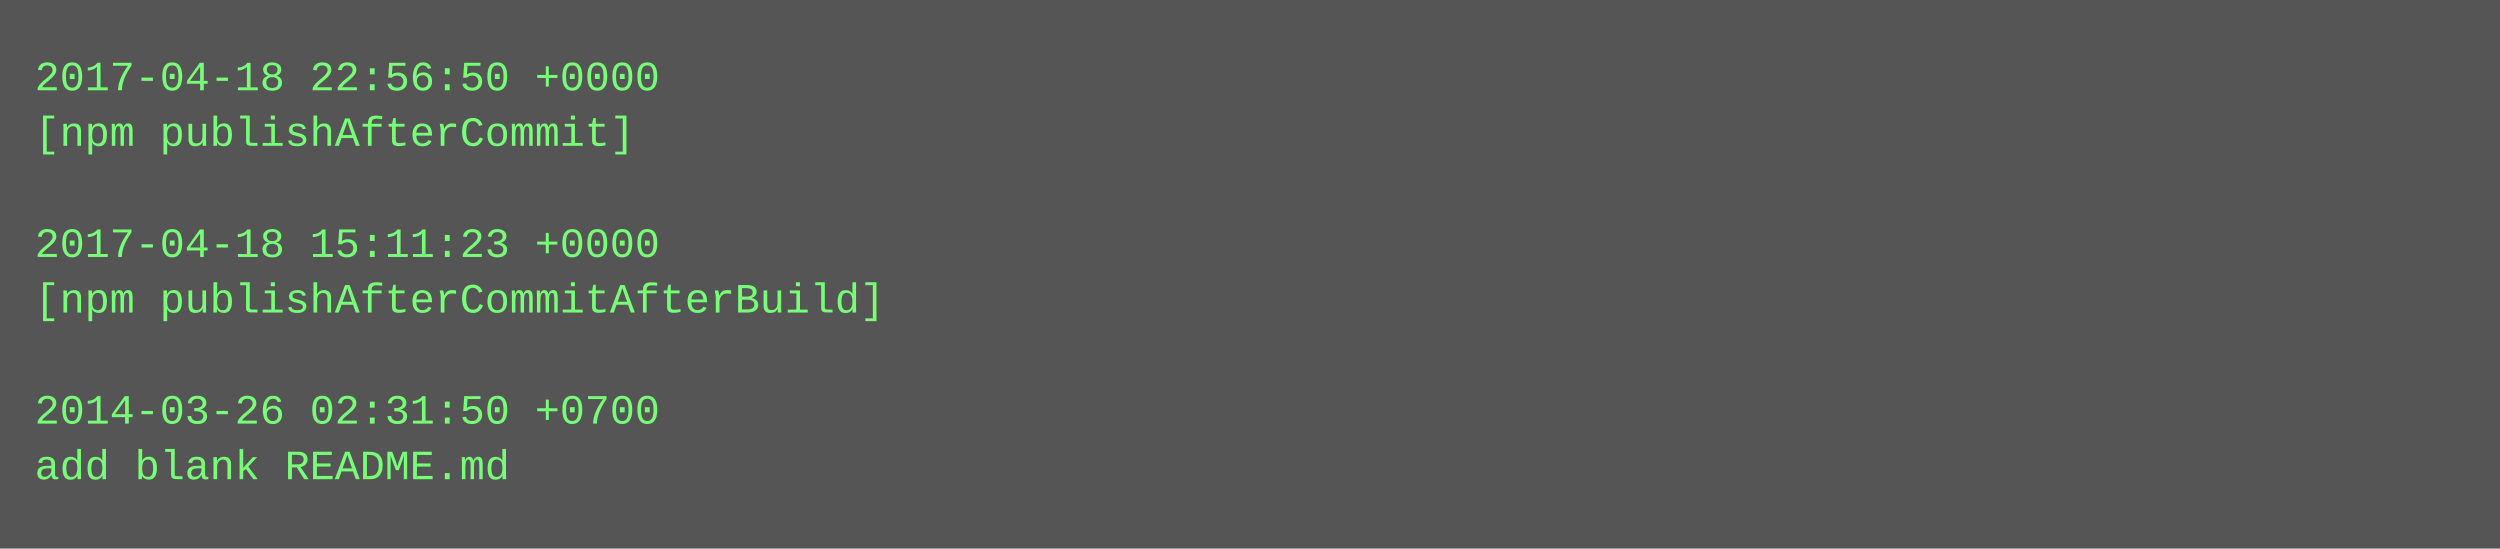
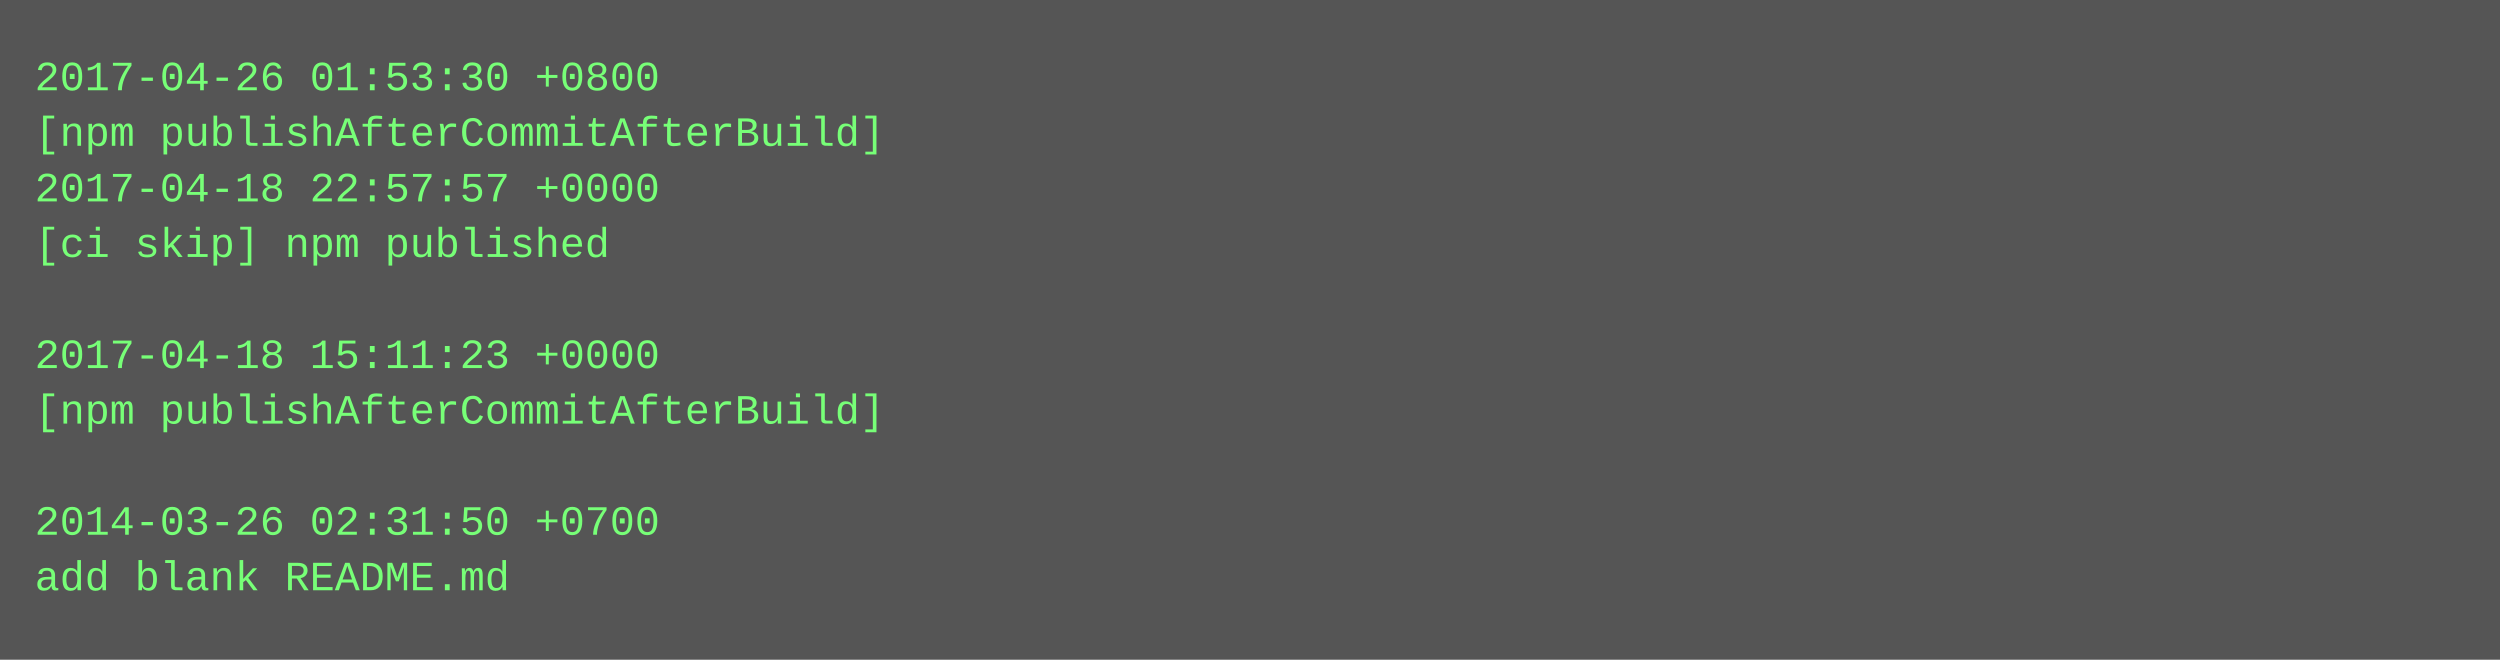
- <svg xmlns="http://www.w3.org/2000/svg" height="158" width="720">
-   <rect height="158" fill="#555" width="720" />
+ <svg xmlns="http://www.w3.org/2000/svg" height="190" width="720">
+   <rect height="190" fill="#555" width="720" />
  <text fill="#7f7" font-family="Courier New" font-size="12" xml:space="preserve">
-     <tspan x="10" y="26">2017-04-18 22:56:50 +0000</tspan>
-     <tspan x="10" y="42">[npm publishAfterCommit]</tspan>
-     <tspan x="10" y="58" />
-     <tspan x="10" y="74">2017-04-18 15:11:23 +0000</tspan>
-     <tspan x="10" y="90">[npm publishAfterCommitAfterBuild]</tspan>
-     <tspan x="10" y="106" />
-     <tspan x="10" y="122">2014-03-26 02:31:50 +0700</tspan>
-     <tspan x="10" y="138">add blank README.md</tspan>
+     <tspan x="10" y="26">2017-04-26 01:53:30 +0800</tspan>
+     <tspan x="10" y="42">[npm publishAfterCommitAfterBuild]</tspan>
+     <tspan x="10" y="58">2017-04-18 22:57:57 +0000</tspan>
+     <tspan x="10" y="74">[ci skip] npm published</tspan>
+     <tspan x="10" y="90" />
+     <tspan x="10" y="106">2017-04-18 15:11:23 +0000</tspan>
+     <tspan x="10" y="122">[npm publishAfterCommitAfterBuild]</tspan>
+     <tspan x="10" y="138" />
+     <tspan x="10" y="154">2014-03-26 02:31:50 +0700</tspan>
+     <tspan x="10" y="170">add blank README.md</tspan>
  </text>
</svg>
